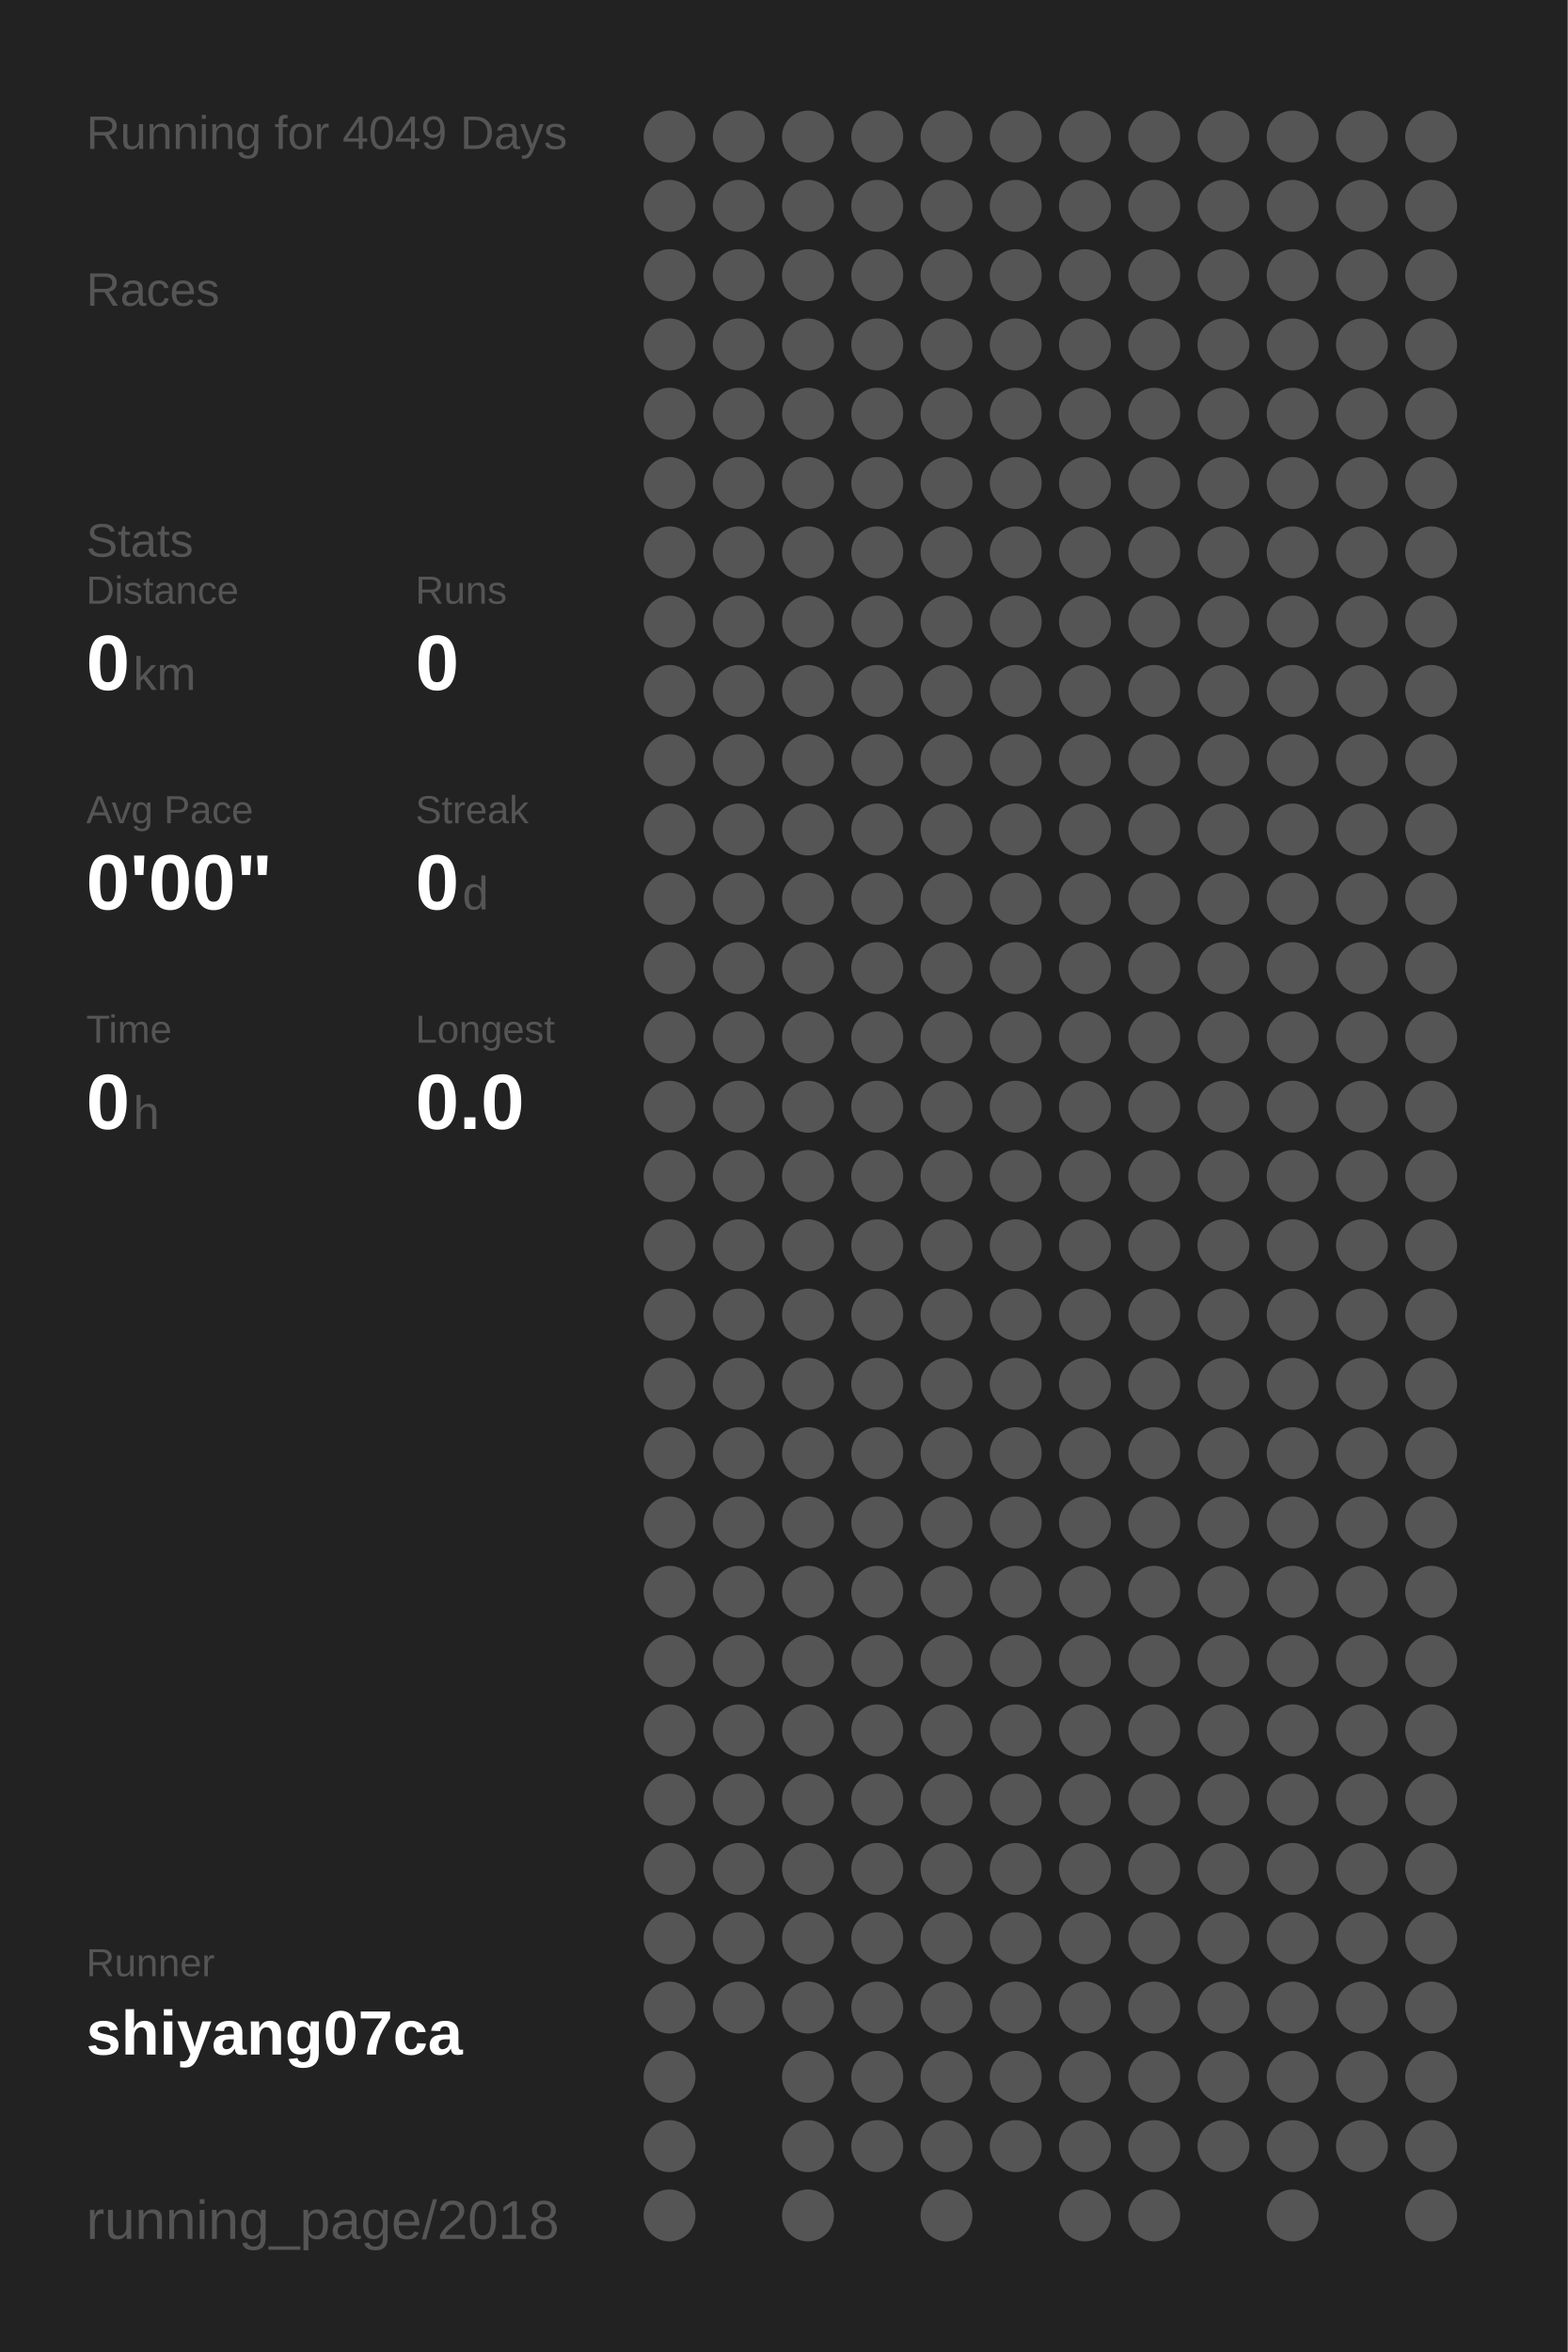
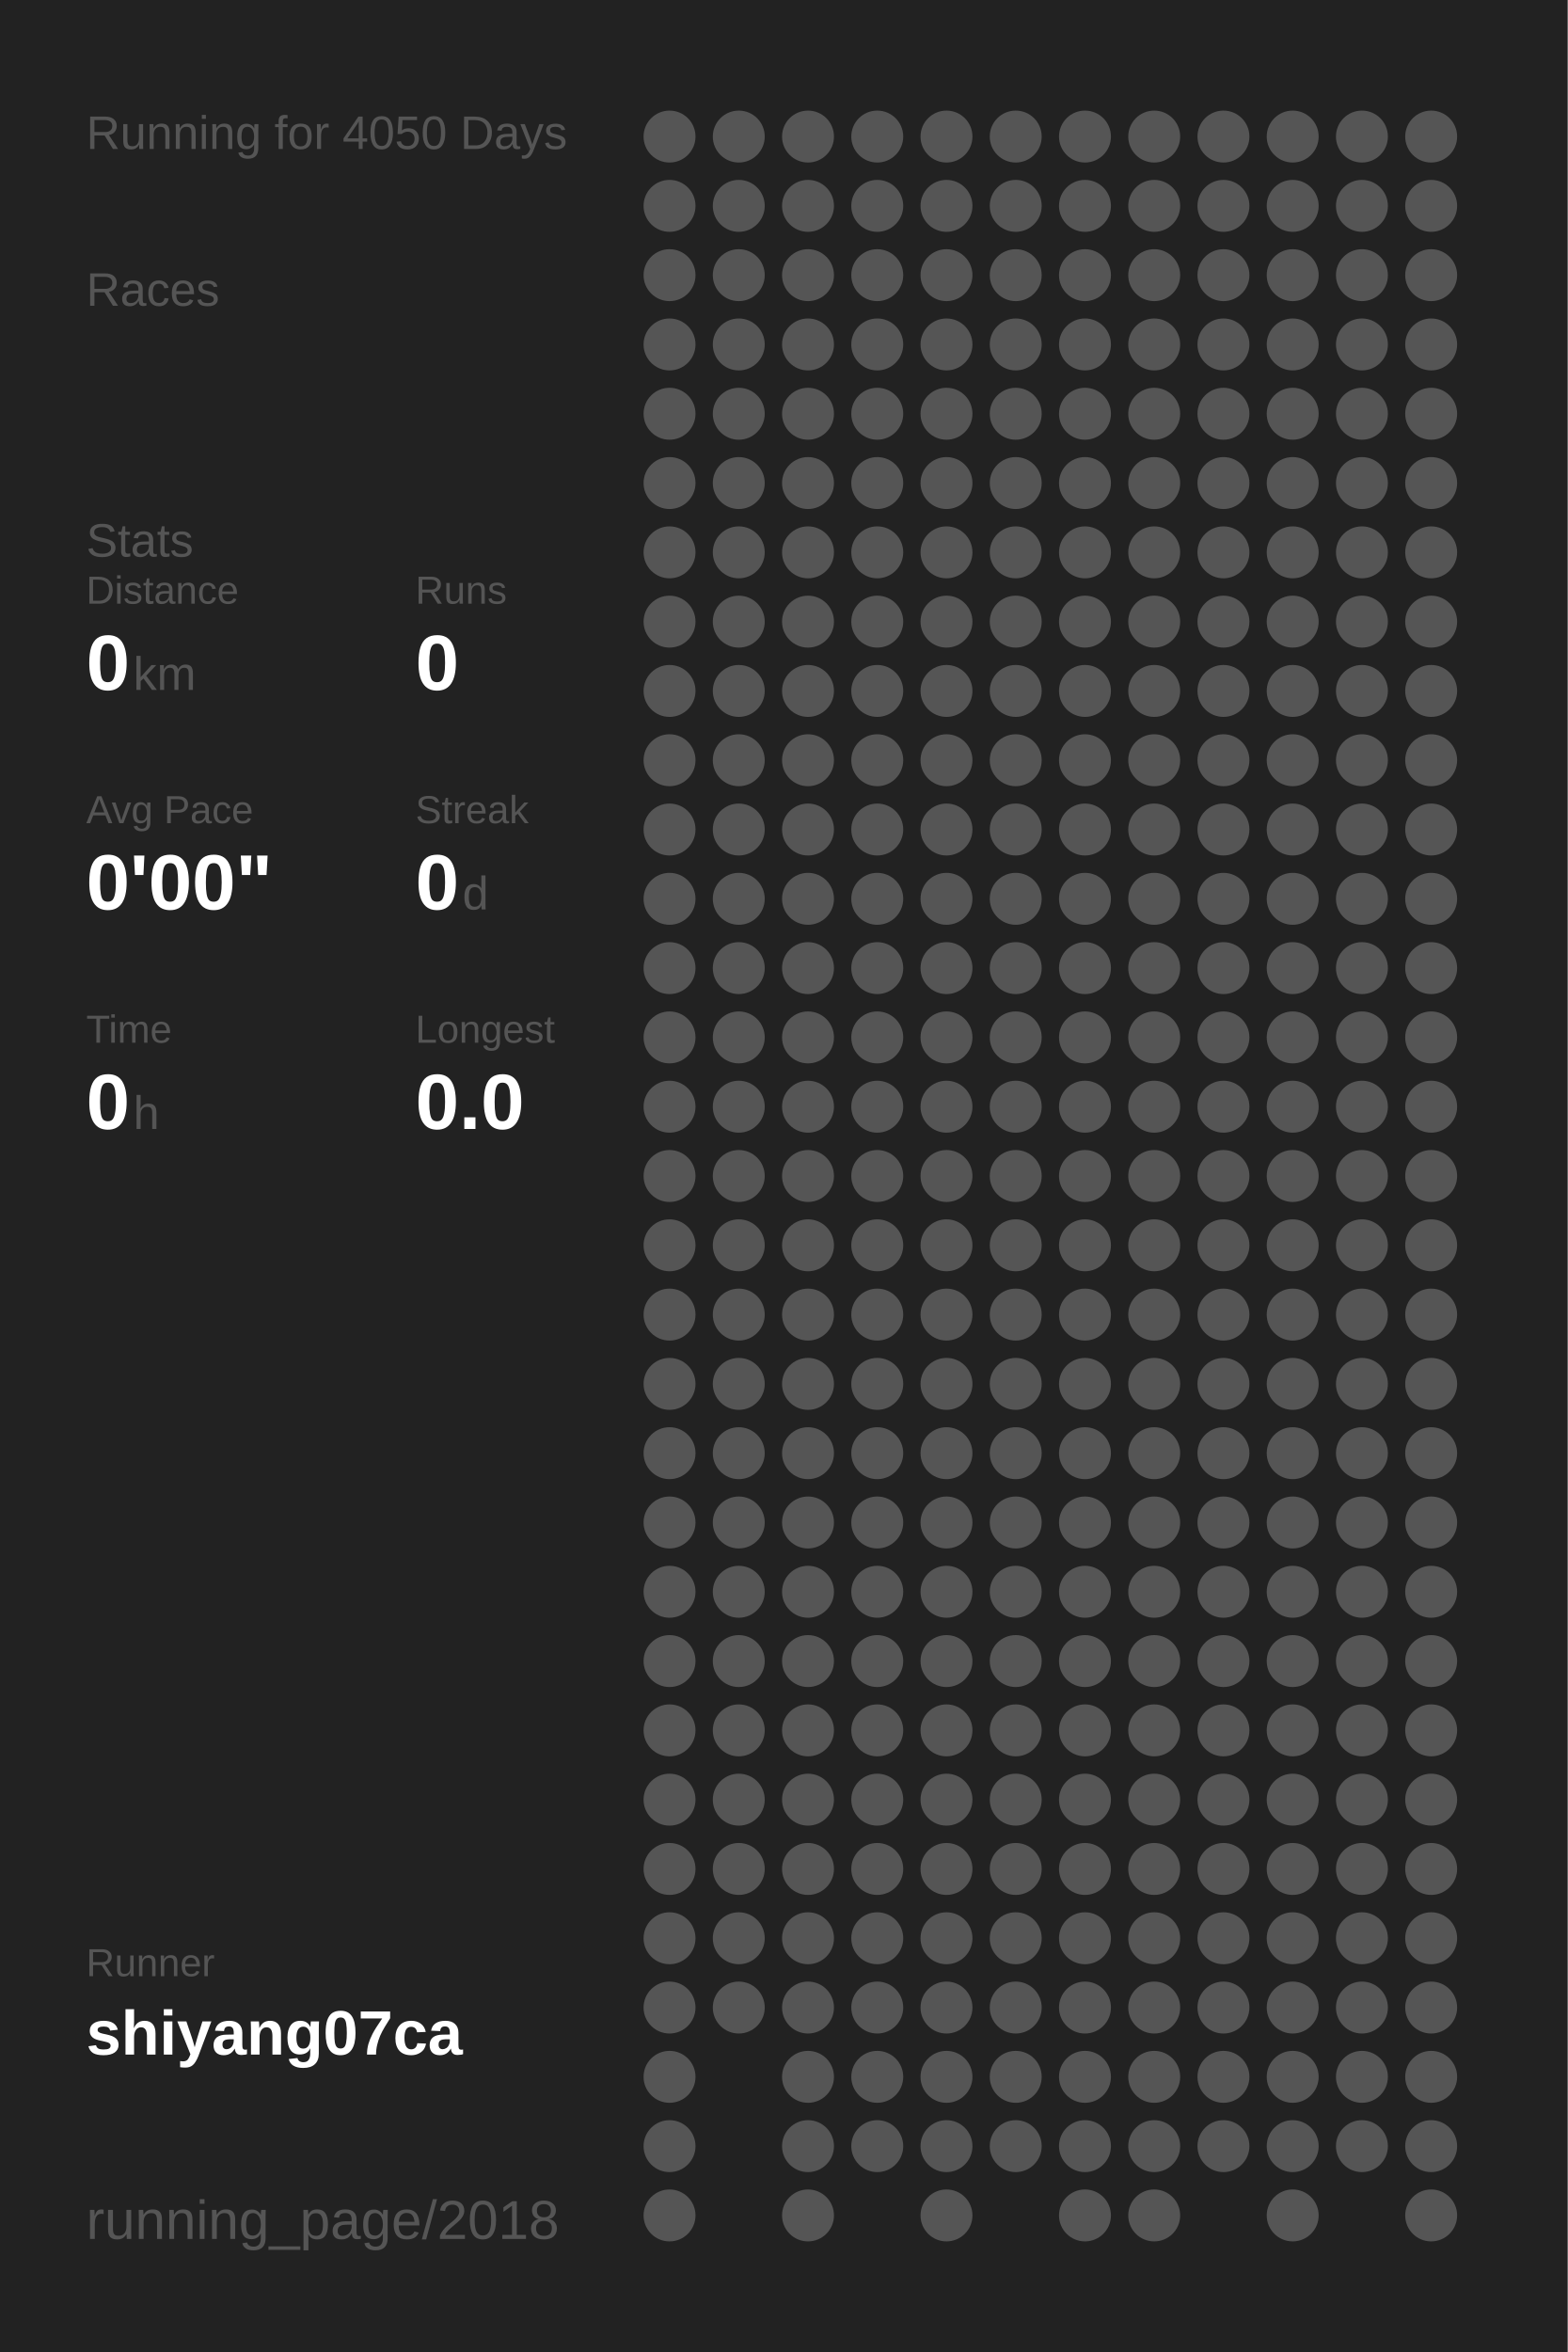
<svg xmlns="http://www.w3.org/2000/svg" baseProfile="full" height="300mm" version="1.1" viewBox="0,0,200,300" width="200mm">
  <defs />
  <rect fill="#222222" height="300" width="200" x="0" y="0" />
-   <text fill="#555555" style="font-size:6px; font-family:Arial;" x="11" y="19">Running for 4049 Days</text>
+   <text fill="#555555" style="font-size:6px; font-family:Arial;" x="11" y="19">Running for 4050 Days</text>
  <text fill="#555555" style="font-size:6px; font-family:Arial;" x="11" y="39">Races</text>
  <text fill="#555555" style="font-size:6px; font-family:Arial;" x="11" y="71">Stats</text>
  <text fill="#555555" style="font-size:5px; font-family:Arial;" x="11" y="77">Distance</text>
  <text fill="#FFFFFF" style="font-size:10px; font-family:Arial; font-weight:bold;" x="11" y="88">0</text>
  <text fill="#555555" style="font-size:6px; font-family:Arial;" x="17" y="88">km</text>
  <text fill="#555555" style="font-size:5px; font-family:Arial;" x="53" y="77">Runs</text>
  <text fill="#FFFFFF" style="font-size:10px; font-family:Arial; font-weight:bold;" x="53" y="88">0</text>
  <text fill="#555555" style="font-size:5px; font-family:Arial;" x="11" y="105">Avg Pace</text>
  <text fill="#FFFFFF" style="font-size:10px; font-family:Arial; font-weight:bold;" x="11" y="116">0'00"</text>
  <text fill="#555555" style="font-size:5px; font-family:Arial;" x="53" y="105">Streak</text>
  <text fill="#FFFFFF" style="font-size:10px; font-family:Arial; font-weight:bold;" x="53" y="116">0</text>
  <text fill="#555555" style="font-size:6px; font-family:Arial;" x="59" y="116">d</text>
  <text fill="#555555" style="font-size:5px; font-family:Arial;" x="11" y="133">Time</text>
  <text fill="#FFFFFF" style="font-size:10px; font-family:Arial; font-weight:bold;" x="11" y="144">0</text>
  <text fill="#555555" style="font-size:6px; font-family:Arial;" x="17" y="144">h</text>
  <text fill="#555555" style="font-size:5px; font-family:Arial;" x="53" y="133">Longest</text>
  <text fill="#FFFFFF" style="font-size:10px; font-family:Arial; font-weight:bold;" x="53" y="144">0.0</text>
  <text fill="#555555" style="font-size:5px; font-family:Arial;" x="11" y="252.065">Runner</text>
  <text fill="#FFFFFF" style="font-size:8px; font-family:Arial; font-weight:bold;" x="11" y="262.065">shiyang07ca</text>
  <text fill="#555555" style="font-size:7px; font-family:Arial;" x="11" y="285.581">running_page/2018</text>
  <circle cx="85.417" cy="17.419" fill="#555555" r="3.312" />
  <circle cx="85.417" cy="26.258" fill="#555555" r="3.312" />
  <circle cx="85.417" cy="35.097" fill="#555555" r="3.312" />
  <circle cx="85.417" cy="43.935" fill="#555555" r="3.312" />
  <circle cx="85.417" cy="52.774" fill="#555555" r="3.312" />
  <circle cx="85.417" cy="61.613" fill="#555555" r="3.312" />
  <circle cx="85.417" cy="70.452" fill="#555555" r="3.312" />
  <circle cx="85.417" cy="79.29" fill="#555555" r="3.312" />
  <circle cx="85.417" cy="88.129" fill="#555555" r="3.312" />
  <circle cx="85.417" cy="96.968" fill="#555555" r="3.312" />
  <circle cx="85.417" cy="105.806" fill="#555555" r="3.312" />
  <circle cx="85.417" cy="114.645" fill="#555555" r="3.312" />
  <circle cx="85.417" cy="123.484" fill="#555555" r="3.312" />
  <circle cx="85.417" cy="132.323" fill="#555555" r="3.312" />
  <circle cx="85.417" cy="141.161" fill="#555555" r="3.312" />
  <circle cx="85.417" cy="150" fill="#555555" r="3.312" />
  <circle cx="85.417" cy="158.839" fill="#555555" r="3.312" />
  <circle cx="85.417" cy="167.677" fill="#555555" r="3.312" />
  <circle cx="85.417" cy="176.516" fill="#555555" r="3.312" />
  <circle cx="85.417" cy="185.355" fill="#555555" r="3.312" />
  <circle cx="85.417" cy="194.194" fill="#555555" r="3.312" />
  <circle cx="85.417" cy="203.032" fill="#555555" r="3.312" />
  <circle cx="85.417" cy="211.871" fill="#555555" r="3.312" />
  <circle cx="85.417" cy="220.71" fill="#555555" r="3.312" />
  <circle cx="85.417" cy="229.548" fill="#555555" r="3.312" />
  <circle cx="85.417" cy="238.387" fill="#555555" r="3.312" />
  <circle cx="85.417" cy="247.226" fill="#555555" r="3.312" />
  <circle cx="85.417" cy="256.065" fill="#555555" r="3.312" />
  <circle cx="85.417" cy="264.903" fill="#555555" r="3.312" />
  <circle cx="85.417" cy="273.742" fill="#555555" r="3.312" />
  <circle cx="85.417" cy="282.581" fill="#555555" r="3.312" />
  <circle cx="94.25" cy="17.419" fill="#555555" r="3.312" />
  <circle cx="94.25" cy="26.258" fill="#555555" r="3.312" />
  <circle cx="94.25" cy="35.097" fill="#555555" r="3.312" />
  <circle cx="94.25" cy="43.935" fill="#555555" r="3.312" />
  <circle cx="94.25" cy="52.774" fill="#555555" r="3.312" />
  <circle cx="94.25" cy="61.613" fill="#555555" r="3.312" />
  <circle cx="94.25" cy="70.452" fill="#555555" r="3.312" />
  <circle cx="94.25" cy="79.29" fill="#555555" r="3.312" />
  <circle cx="94.25" cy="88.129" fill="#555555" r="3.312" />
  <circle cx="94.25" cy="96.968" fill="#555555" r="3.312" />
  <circle cx="94.25" cy="105.806" fill="#555555" r="3.312" />
  <circle cx="94.25" cy="114.645" fill="#555555" r="3.312" />
  <circle cx="94.25" cy="123.484" fill="#555555" r="3.312" />
  <circle cx="94.25" cy="132.323" fill="#555555" r="3.312" />
  <circle cx="94.25" cy="141.161" fill="#555555" r="3.312" />
  <circle cx="94.25" cy="150" fill="#555555" r="3.312" />
  <circle cx="94.25" cy="158.839" fill="#555555" r="3.312" />
  <circle cx="94.25" cy="167.677" fill="#555555" r="3.312" />
  <circle cx="94.25" cy="176.516" fill="#555555" r="3.312" />
  <circle cx="94.25" cy="185.355" fill="#555555" r="3.312" />
  <circle cx="94.25" cy="194.194" fill="#555555" r="3.312" />
  <circle cx="94.25" cy="203.032" fill="#555555" r="3.312" />
  <circle cx="94.25" cy="211.871" fill="#555555" r="3.312" />
  <circle cx="94.25" cy="220.71" fill="#555555" r="3.312" />
  <circle cx="94.25" cy="229.548" fill="#555555" r="3.312" />
  <circle cx="94.25" cy="238.387" fill="#555555" r="3.312" />
  <circle cx="94.25" cy="247.226" fill="#555555" r="3.312" />
  <circle cx="94.25" cy="256.065" fill="#555555" r="3.312" />
  <circle cx="103.083" cy="17.419" fill="#555555" r="3.312" />
  <circle cx="103.083" cy="26.258" fill="#555555" r="3.312" />
  <circle cx="103.083" cy="35.097" fill="#555555" r="3.312" />
  <circle cx="103.083" cy="43.935" fill="#555555" r="3.312" />
  <circle cx="103.083" cy="52.774" fill="#555555" r="3.312" />
  <circle cx="103.083" cy="61.613" fill="#555555" r="3.312" />
  <circle cx="103.083" cy="70.452" fill="#555555" r="3.312" />
  <circle cx="103.083" cy="79.29" fill="#555555" r="3.312" />
  <circle cx="103.083" cy="88.129" fill="#555555" r="3.312" />
  <circle cx="103.083" cy="96.968" fill="#555555" r="3.312" />
  <circle cx="103.083" cy="105.806" fill="#555555" r="3.312" />
  <circle cx="103.083" cy="114.645" fill="#555555" r="3.312" />
  <circle cx="103.083" cy="123.484" fill="#555555" r="3.312" />
  <circle cx="103.083" cy="132.323" fill="#555555" r="3.312" />
  <circle cx="103.083" cy="141.161" fill="#555555" r="3.312" />
  <circle cx="103.083" cy="150" fill="#555555" r="3.312" />
  <circle cx="103.083" cy="158.839" fill="#555555" r="3.312" />
  <circle cx="103.083" cy="167.677" fill="#555555" r="3.312" />
  <circle cx="103.083" cy="176.516" fill="#555555" r="3.312" />
  <circle cx="103.083" cy="185.355" fill="#555555" r="3.312" />
  <circle cx="103.083" cy="194.194" fill="#555555" r="3.312" />
  <circle cx="103.083" cy="203.032" fill="#555555" r="3.312" />
  <circle cx="103.083" cy="211.871" fill="#555555" r="3.312" />
  <circle cx="103.083" cy="220.71" fill="#555555" r="3.312" />
  <circle cx="103.083" cy="229.548" fill="#555555" r="3.312" />
  <circle cx="103.083" cy="238.387" fill="#555555" r="3.312" />
  <circle cx="103.083" cy="247.226" fill="#555555" r="3.312" />
  <circle cx="103.083" cy="256.065" fill="#555555" r="3.312" />
  <circle cx="103.083" cy="264.903" fill="#555555" r="3.312" />
  <circle cx="103.083" cy="273.742" fill="#555555" r="3.312" />
  <circle cx="103.083" cy="282.581" fill="#555555" r="3.312" />
  <circle cx="111.917" cy="17.419" fill="#555555" r="3.312" />
  <circle cx="111.917" cy="26.258" fill="#555555" r="3.312" />
  <circle cx="111.917" cy="35.097" fill="#555555" r="3.312" />
  <circle cx="111.917" cy="43.935" fill="#555555" r="3.312" />
  <circle cx="111.917" cy="52.774" fill="#555555" r="3.312" />
  <circle cx="111.917" cy="61.613" fill="#555555" r="3.312" />
  <circle cx="111.917" cy="70.452" fill="#555555" r="3.312" />
  <circle cx="111.917" cy="79.29" fill="#555555" r="3.312" />
  <circle cx="111.917" cy="88.129" fill="#555555" r="3.312" />
  <circle cx="111.917" cy="96.968" fill="#555555" r="3.312" />
  <circle cx="111.917" cy="105.806" fill="#555555" r="3.312" />
  <circle cx="111.917" cy="114.645" fill="#555555" r="3.312" />
  <circle cx="111.917" cy="123.484" fill="#555555" r="3.312" />
  <circle cx="111.917" cy="132.323" fill="#555555" r="3.312" />
  <circle cx="111.917" cy="141.161" fill="#555555" r="3.312" />
  <circle cx="111.917" cy="150" fill="#555555" r="3.312" />
  <circle cx="111.917" cy="158.839" fill="#555555" r="3.312" />
  <circle cx="111.917" cy="167.677" fill="#555555" r="3.312" />
  <circle cx="111.917" cy="176.516" fill="#555555" r="3.312" />
  <circle cx="111.917" cy="185.355" fill="#555555" r="3.312" />
  <circle cx="111.917" cy="194.194" fill="#555555" r="3.312" />
  <circle cx="111.917" cy="203.032" fill="#555555" r="3.312" />
  <circle cx="111.917" cy="211.871" fill="#555555" r="3.312" />
  <circle cx="111.917" cy="220.71" fill="#555555" r="3.312" />
  <circle cx="111.917" cy="229.548" fill="#555555" r="3.312" />
  <circle cx="111.917" cy="238.387" fill="#555555" r="3.312" />
  <circle cx="111.917" cy="247.226" fill="#555555" r="3.312" />
  <circle cx="111.917" cy="256.065" fill="#555555" r="3.312" />
  <circle cx="111.917" cy="264.903" fill="#555555" r="3.312" />
  <circle cx="111.917" cy="273.742" fill="#555555" r="3.312" />
  <circle cx="120.75" cy="17.419" fill="#555555" r="3.312" />
  <circle cx="120.75" cy="26.258" fill="#555555" r="3.312" />
  <circle cx="120.75" cy="35.097" fill="#555555" r="3.312" />
  <circle cx="120.75" cy="43.935" fill="#555555" r="3.312" />
  <circle cx="120.75" cy="52.774" fill="#555555" r="3.312" />
  <circle cx="120.75" cy="61.613" fill="#555555" r="3.312" />
  <circle cx="120.75" cy="70.452" fill="#555555" r="3.312" />
  <circle cx="120.75" cy="79.29" fill="#555555" r="3.312" />
  <circle cx="120.75" cy="88.129" fill="#555555" r="3.312" />
  <circle cx="120.75" cy="96.968" fill="#555555" r="3.312" />
  <circle cx="120.75" cy="105.806" fill="#555555" r="3.312" />
  <circle cx="120.75" cy="114.645" fill="#555555" r="3.312" />
  <circle cx="120.75" cy="123.484" fill="#555555" r="3.312" />
  <circle cx="120.75" cy="132.323" fill="#555555" r="3.312" />
  <circle cx="120.75" cy="141.161" fill="#555555" r="3.312" />
  <circle cx="120.75" cy="150" fill="#555555" r="3.312" />
  <circle cx="120.75" cy="158.839" fill="#555555" r="3.312" />
  <circle cx="120.75" cy="167.677" fill="#555555" r="3.312" />
  <circle cx="120.75" cy="176.516" fill="#555555" r="3.312" />
  <circle cx="120.75" cy="185.355" fill="#555555" r="3.312" />
  <circle cx="120.75" cy="194.194" fill="#555555" r="3.312" />
  <circle cx="120.75" cy="203.032" fill="#555555" r="3.312" />
  <circle cx="120.75" cy="211.871" fill="#555555" r="3.312" />
  <circle cx="120.75" cy="220.71" fill="#555555" r="3.312" />
  <circle cx="120.75" cy="229.548" fill="#555555" r="3.312" />
  <circle cx="120.75" cy="238.387" fill="#555555" r="3.312" />
  <circle cx="120.75" cy="247.226" fill="#555555" r="3.312" />
  <circle cx="120.75" cy="256.065" fill="#555555" r="3.312" />
  <circle cx="120.75" cy="264.903" fill="#555555" r="3.312" />
  <circle cx="120.75" cy="273.742" fill="#555555" r="3.312" />
  <circle cx="120.75" cy="282.581" fill="#555555" r="3.312" />
  <circle cx="129.583" cy="17.419" fill="#555555" r="3.312" />
  <circle cx="129.583" cy="26.258" fill="#555555" r="3.312" />
  <circle cx="129.583" cy="35.097" fill="#555555" r="3.312" />
  <circle cx="129.583" cy="43.935" fill="#555555" r="3.312" />
  <circle cx="129.583" cy="52.774" fill="#555555" r="3.312" />
  <circle cx="129.583" cy="61.613" fill="#555555" r="3.312" />
  <circle cx="129.583" cy="70.452" fill="#555555" r="3.312" />
  <circle cx="129.583" cy="79.29" fill="#555555" r="3.312" />
  <circle cx="129.583" cy="88.129" fill="#555555" r="3.312" />
  <circle cx="129.583" cy="96.968" fill="#555555" r="3.312" />
  <circle cx="129.583" cy="105.806" fill="#555555" r="3.312" />
  <circle cx="129.583" cy="114.645" fill="#555555" r="3.312" />
  <circle cx="129.583" cy="123.484" fill="#555555" r="3.312" />
  <circle cx="129.583" cy="132.323" fill="#555555" r="3.312" />
  <circle cx="129.583" cy="141.161" fill="#555555" r="3.312" />
  <circle cx="129.583" cy="150" fill="#555555" r="3.312" />
  <circle cx="129.583" cy="158.839" fill="#555555" r="3.312" />
  <circle cx="129.583" cy="167.677" fill="#555555" r="3.312" />
  <circle cx="129.583" cy="176.516" fill="#555555" r="3.312" />
  <circle cx="129.583" cy="185.355" fill="#555555" r="3.312" />
  <circle cx="129.583" cy="194.194" fill="#555555" r="3.312" />
  <circle cx="129.583" cy="203.032" fill="#555555" r="3.312" />
  <circle cx="129.583" cy="211.871" fill="#555555" r="3.312" />
  <circle cx="129.583" cy="220.71" fill="#555555" r="3.312" />
  <circle cx="129.583" cy="229.548" fill="#555555" r="3.312" />
  <circle cx="129.583" cy="238.387" fill="#555555" r="3.312" />
  <circle cx="129.583" cy="247.226" fill="#555555" r="3.312" />
  <circle cx="129.583" cy="256.065" fill="#555555" r="3.312" />
  <circle cx="129.583" cy="264.903" fill="#555555" r="3.312" />
  <circle cx="129.583" cy="273.742" fill="#555555" r="3.312" />
  <circle cx="138.417" cy="17.419" fill="#555555" r="3.312" />
  <circle cx="138.417" cy="26.258" fill="#555555" r="3.312" />
  <circle cx="138.417" cy="35.097" fill="#555555" r="3.312" />
  <circle cx="138.417" cy="43.935" fill="#555555" r="3.312" />
  <circle cx="138.417" cy="52.774" fill="#555555" r="3.312" />
  <circle cx="138.417" cy="61.613" fill="#555555" r="3.312" />
  <circle cx="138.417" cy="70.452" fill="#555555" r="3.312" />
  <circle cx="138.417" cy="79.29" fill="#555555" r="3.312" />
  <circle cx="138.417" cy="88.129" fill="#555555" r="3.312" />
  <circle cx="138.417" cy="96.968" fill="#555555" r="3.312" />
  <circle cx="138.417" cy="105.806" fill="#555555" r="3.312" />
  <circle cx="138.417" cy="114.645" fill="#555555" r="3.312" />
  <circle cx="138.417" cy="123.484" fill="#555555" r="3.312" />
  <circle cx="138.417" cy="132.323" fill="#555555" r="3.312" />
  <circle cx="138.417" cy="141.161" fill="#555555" r="3.312" />
  <circle cx="138.417" cy="150" fill="#555555" r="3.312" />
  <circle cx="138.417" cy="158.839" fill="#555555" r="3.312" />
  <circle cx="138.417" cy="167.677" fill="#555555" r="3.312" />
  <circle cx="138.417" cy="176.516" fill="#555555" r="3.312" />
  <circle cx="138.417" cy="185.355" fill="#555555" r="3.312" />
  <circle cx="138.417" cy="194.194" fill="#555555" r="3.312" />
  <circle cx="138.417" cy="203.032" fill="#555555" r="3.312" />
  <circle cx="138.417" cy="211.871" fill="#555555" r="3.312" />
  <circle cx="138.417" cy="220.71" fill="#555555" r="3.312" />
  <circle cx="138.417" cy="229.548" fill="#555555" r="3.312" />
  <circle cx="138.417" cy="238.387" fill="#555555" r="3.312" />
  <circle cx="138.417" cy="247.226" fill="#555555" r="3.312" />
  <circle cx="138.417" cy="256.065" fill="#555555" r="3.312" />
  <circle cx="138.417" cy="264.903" fill="#555555" r="3.312" />
  <circle cx="138.417" cy="273.742" fill="#555555" r="3.312" />
  <circle cx="138.417" cy="282.581" fill="#555555" r="3.312" />
  <circle cx="147.25" cy="17.419" fill="#555555" r="3.312" />
  <circle cx="147.25" cy="26.258" fill="#555555" r="3.312" />
  <circle cx="147.25" cy="35.097" fill="#555555" r="3.312" />
  <circle cx="147.25" cy="43.935" fill="#555555" r="3.312" />
  <circle cx="147.25" cy="52.774" fill="#555555" r="3.312" />
  <circle cx="147.25" cy="61.613" fill="#555555" r="3.312" />
  <circle cx="147.25" cy="70.452" fill="#555555" r="3.312" />
  <circle cx="147.25" cy="79.29" fill="#555555" r="3.312" />
  <circle cx="147.25" cy="88.129" fill="#555555" r="3.312" />
  <circle cx="147.25" cy="96.968" fill="#555555" r="3.312" />
  <circle cx="147.25" cy="105.806" fill="#555555" r="3.312" />
  <circle cx="147.25" cy="114.645" fill="#555555" r="3.312" />
  <circle cx="147.25" cy="123.484" fill="#555555" r="3.312" />
  <circle cx="147.25" cy="132.323" fill="#555555" r="3.312" />
  <circle cx="147.25" cy="141.161" fill="#555555" r="3.312" />
  <circle cx="147.25" cy="150" fill="#555555" r="3.312" />
  <circle cx="147.25" cy="158.839" fill="#555555" r="3.312" />
  <circle cx="147.25" cy="167.677" fill="#555555" r="3.312" />
  <circle cx="147.25" cy="176.516" fill="#555555" r="3.312" />
  <circle cx="147.25" cy="185.355" fill="#555555" r="3.312" />
  <circle cx="147.25" cy="194.194" fill="#555555" r="3.312" />
  <circle cx="147.25" cy="203.032" fill="#555555" r="3.312" />
  <circle cx="147.25" cy="211.871" fill="#555555" r="3.312" />
  <circle cx="147.25" cy="220.71" fill="#555555" r="3.312" />
  <circle cx="147.25" cy="229.548" fill="#555555" r="3.312" />
  <circle cx="147.25" cy="238.387" fill="#555555" r="3.312" />
  <circle cx="147.25" cy="247.226" fill="#555555" r="3.312" />
  <circle cx="147.25" cy="256.065" fill="#555555" r="3.312" />
  <circle cx="147.25" cy="264.903" fill="#555555" r="3.312" />
  <circle cx="147.25" cy="273.742" fill="#555555" r="3.312" />
  <circle cx="147.25" cy="282.581" fill="#555555" r="3.312" />
  <circle cx="156.083" cy="17.419" fill="#555555" r="3.312" />
  <circle cx="156.083" cy="26.258" fill="#555555" r="3.312" />
  <circle cx="156.083" cy="35.097" fill="#555555" r="3.312" />
  <circle cx="156.083" cy="43.935" fill="#555555" r="3.312" />
  <circle cx="156.083" cy="52.774" fill="#555555" r="3.312" />
  <circle cx="156.083" cy="61.613" fill="#555555" r="3.312" />
  <circle cx="156.083" cy="70.452" fill="#555555" r="3.312" />
  <circle cx="156.083" cy="79.29" fill="#555555" r="3.312" />
  <circle cx="156.083" cy="88.129" fill="#555555" r="3.312" />
  <circle cx="156.083" cy="96.968" fill="#555555" r="3.312" />
  <circle cx="156.083" cy="105.806" fill="#555555" r="3.312" />
  <circle cx="156.083" cy="114.645" fill="#555555" r="3.312" />
  <circle cx="156.083" cy="123.484" fill="#555555" r="3.312" />
  <circle cx="156.083" cy="132.323" fill="#555555" r="3.312" />
  <circle cx="156.083" cy="141.161" fill="#555555" r="3.312" />
  <circle cx="156.083" cy="150" fill="#555555" r="3.312" />
  <circle cx="156.083" cy="158.839" fill="#555555" r="3.312" />
  <circle cx="156.083" cy="167.677" fill="#555555" r="3.312" />
  <circle cx="156.083" cy="176.516" fill="#555555" r="3.312" />
  <circle cx="156.083" cy="185.355" fill="#555555" r="3.312" />
  <circle cx="156.083" cy="194.194" fill="#555555" r="3.312" />
  <circle cx="156.083" cy="203.032" fill="#555555" r="3.312" />
  <circle cx="156.083" cy="211.871" fill="#555555" r="3.312" />
  <circle cx="156.083" cy="220.71" fill="#555555" r="3.312" />
  <circle cx="156.083" cy="229.548" fill="#555555" r="3.312" />
  <circle cx="156.083" cy="238.387" fill="#555555" r="3.312" />
  <circle cx="156.083" cy="247.226" fill="#555555" r="3.312" />
  <circle cx="156.083" cy="256.065" fill="#555555" r="3.312" />
  <circle cx="156.083" cy="264.903" fill="#555555" r="3.312" />
  <circle cx="156.083" cy="273.742" fill="#555555" r="3.312" />
  <circle cx="164.917" cy="17.419" fill="#555555" r="3.312" />
  <circle cx="164.917" cy="26.258" fill="#555555" r="3.312" />
  <circle cx="164.917" cy="35.097" fill="#555555" r="3.312" />
  <circle cx="164.917" cy="43.935" fill="#555555" r="3.312" />
  <circle cx="164.917" cy="52.774" fill="#555555" r="3.312" />
  <circle cx="164.917" cy="61.613" fill="#555555" r="3.312" />
  <circle cx="164.917" cy="70.452" fill="#555555" r="3.312" />
  <circle cx="164.917" cy="79.29" fill="#555555" r="3.312" />
  <circle cx="164.917" cy="88.129" fill="#555555" r="3.312" />
  <circle cx="164.917" cy="96.968" fill="#555555" r="3.312" />
  <circle cx="164.917" cy="105.806" fill="#555555" r="3.312" />
  <circle cx="164.917" cy="114.645" fill="#555555" r="3.312" />
  <circle cx="164.917" cy="123.484" fill="#555555" r="3.312" />
  <circle cx="164.917" cy="132.323" fill="#555555" r="3.312" />
  <circle cx="164.917" cy="141.161" fill="#555555" r="3.312" />
  <circle cx="164.917" cy="150" fill="#555555" r="3.312" />
  <circle cx="164.917" cy="158.839" fill="#555555" r="3.312" />
  <circle cx="164.917" cy="167.677" fill="#555555" r="3.312" />
  <circle cx="164.917" cy="176.516" fill="#555555" r="3.312" />
  <circle cx="164.917" cy="185.355" fill="#555555" r="3.312" />
  <circle cx="164.917" cy="194.194" fill="#555555" r="3.312" />
  <circle cx="164.917" cy="203.032" fill="#555555" r="3.312" />
  <circle cx="164.917" cy="211.871" fill="#555555" r="3.312" />
  <circle cx="164.917" cy="220.71" fill="#555555" r="3.312" />
  <circle cx="164.917" cy="229.548" fill="#555555" r="3.312" />
  <circle cx="164.917" cy="238.387" fill="#555555" r="3.312" />
  <circle cx="164.917" cy="247.226" fill="#555555" r="3.312" />
  <circle cx="164.917" cy="256.065" fill="#555555" r="3.312" />
  <circle cx="164.917" cy="264.903" fill="#555555" r="3.312" />
  <circle cx="164.917" cy="273.742" fill="#555555" r="3.312" />
  <circle cx="164.917" cy="282.581" fill="#555555" r="3.312" />
  <circle cx="173.75" cy="17.419" fill="#555555" r="3.312" />
  <circle cx="173.75" cy="26.258" fill="#555555" r="3.312" />
  <circle cx="173.75" cy="35.097" fill="#555555" r="3.312" />
  <circle cx="173.75" cy="43.935" fill="#555555" r="3.312" />
  <circle cx="173.75" cy="52.774" fill="#555555" r="3.312" />
  <circle cx="173.75" cy="61.613" fill="#555555" r="3.312" />
  <circle cx="173.75" cy="70.452" fill="#555555" r="3.312" />
  <circle cx="173.75" cy="79.29" fill="#555555" r="3.312" />
  <circle cx="173.75" cy="88.129" fill="#555555" r="3.312" />
  <circle cx="173.75" cy="96.968" fill="#555555" r="3.312" />
  <circle cx="173.75" cy="105.806" fill="#555555" r="3.312" />
  <circle cx="173.75" cy="114.645" fill="#555555" r="3.312" />
  <circle cx="173.75" cy="123.484" fill="#555555" r="3.312" />
  <circle cx="173.75" cy="132.323" fill="#555555" r="3.312" />
  <circle cx="173.75" cy="141.161" fill="#555555" r="3.312" />
  <circle cx="173.75" cy="150" fill="#555555" r="3.312" />
  <circle cx="173.75" cy="158.839" fill="#555555" r="3.312" />
  <circle cx="173.75" cy="167.677" fill="#555555" r="3.312" />
  <circle cx="173.75" cy="176.516" fill="#555555" r="3.312" />
  <circle cx="173.75" cy="185.355" fill="#555555" r="3.312" />
  <circle cx="173.75" cy="194.194" fill="#555555" r="3.312" />
  <circle cx="173.75" cy="203.032" fill="#555555" r="3.312" />
  <circle cx="173.75" cy="211.871" fill="#555555" r="3.312" />
  <circle cx="173.75" cy="220.71" fill="#555555" r="3.312" />
  <circle cx="173.75" cy="229.548" fill="#555555" r="3.312" />
  <circle cx="173.75" cy="238.387" fill="#555555" r="3.312" />
  <circle cx="173.75" cy="247.226" fill="#555555" r="3.312" />
  <circle cx="173.75" cy="256.065" fill="#555555" r="3.312" />
  <circle cx="173.75" cy="264.903" fill="#555555" r="3.312" />
  <circle cx="173.75" cy="273.742" fill="#555555" r="3.312" />
  <circle cx="182.583" cy="17.419" fill="#555555" r="3.312" />
  <circle cx="182.583" cy="26.258" fill="#555555" r="3.312" />
  <circle cx="182.583" cy="35.097" fill="#555555" r="3.312" />
  <circle cx="182.583" cy="43.935" fill="#555555" r="3.312" />
  <circle cx="182.583" cy="52.774" fill="#555555" r="3.312" />
  <circle cx="182.583" cy="61.613" fill="#555555" r="3.312" />
  <circle cx="182.583" cy="70.452" fill="#555555" r="3.312" />
  <circle cx="182.583" cy="79.29" fill="#555555" r="3.312" />
  <circle cx="182.583" cy="88.129" fill="#555555" r="3.312" />
  <circle cx="182.583" cy="96.968" fill="#555555" r="3.312" />
  <circle cx="182.583" cy="105.806" fill="#555555" r="3.312" />
  <circle cx="182.583" cy="114.645" fill="#555555" r="3.312" />
  <circle cx="182.583" cy="123.484" fill="#555555" r="3.312" />
  <circle cx="182.583" cy="132.323" fill="#555555" r="3.312" />
  <circle cx="182.583" cy="141.161" fill="#555555" r="3.312" />
  <circle cx="182.583" cy="150" fill="#555555" r="3.312" />
  <circle cx="182.583" cy="158.839" fill="#555555" r="3.312" />
  <circle cx="182.583" cy="167.677" fill="#555555" r="3.312" />
  <circle cx="182.583" cy="176.516" fill="#555555" r="3.312" />
  <circle cx="182.583" cy="185.355" fill="#555555" r="3.312" />
  <circle cx="182.583" cy="194.194" fill="#555555" r="3.312" />
  <circle cx="182.583" cy="203.032" fill="#555555" r="3.312" />
  <circle cx="182.583" cy="211.871" fill="#555555" r="3.312" />
  <circle cx="182.583" cy="220.71" fill="#555555" r="3.312" />
  <circle cx="182.583" cy="229.548" fill="#555555" r="3.312" />
  <circle cx="182.583" cy="238.387" fill="#555555" r="3.312" />
  <circle cx="182.583" cy="247.226" fill="#555555" r="3.312" />
  <circle cx="182.583" cy="256.065" fill="#555555" r="3.312" />
  <circle cx="182.583" cy="264.903" fill="#555555" r="3.312" />
  <circle cx="182.583" cy="273.742" fill="#555555" r="3.312" />
  <circle cx="182.583" cy="282.581" fill="#555555" r="3.312" />
</svg>
